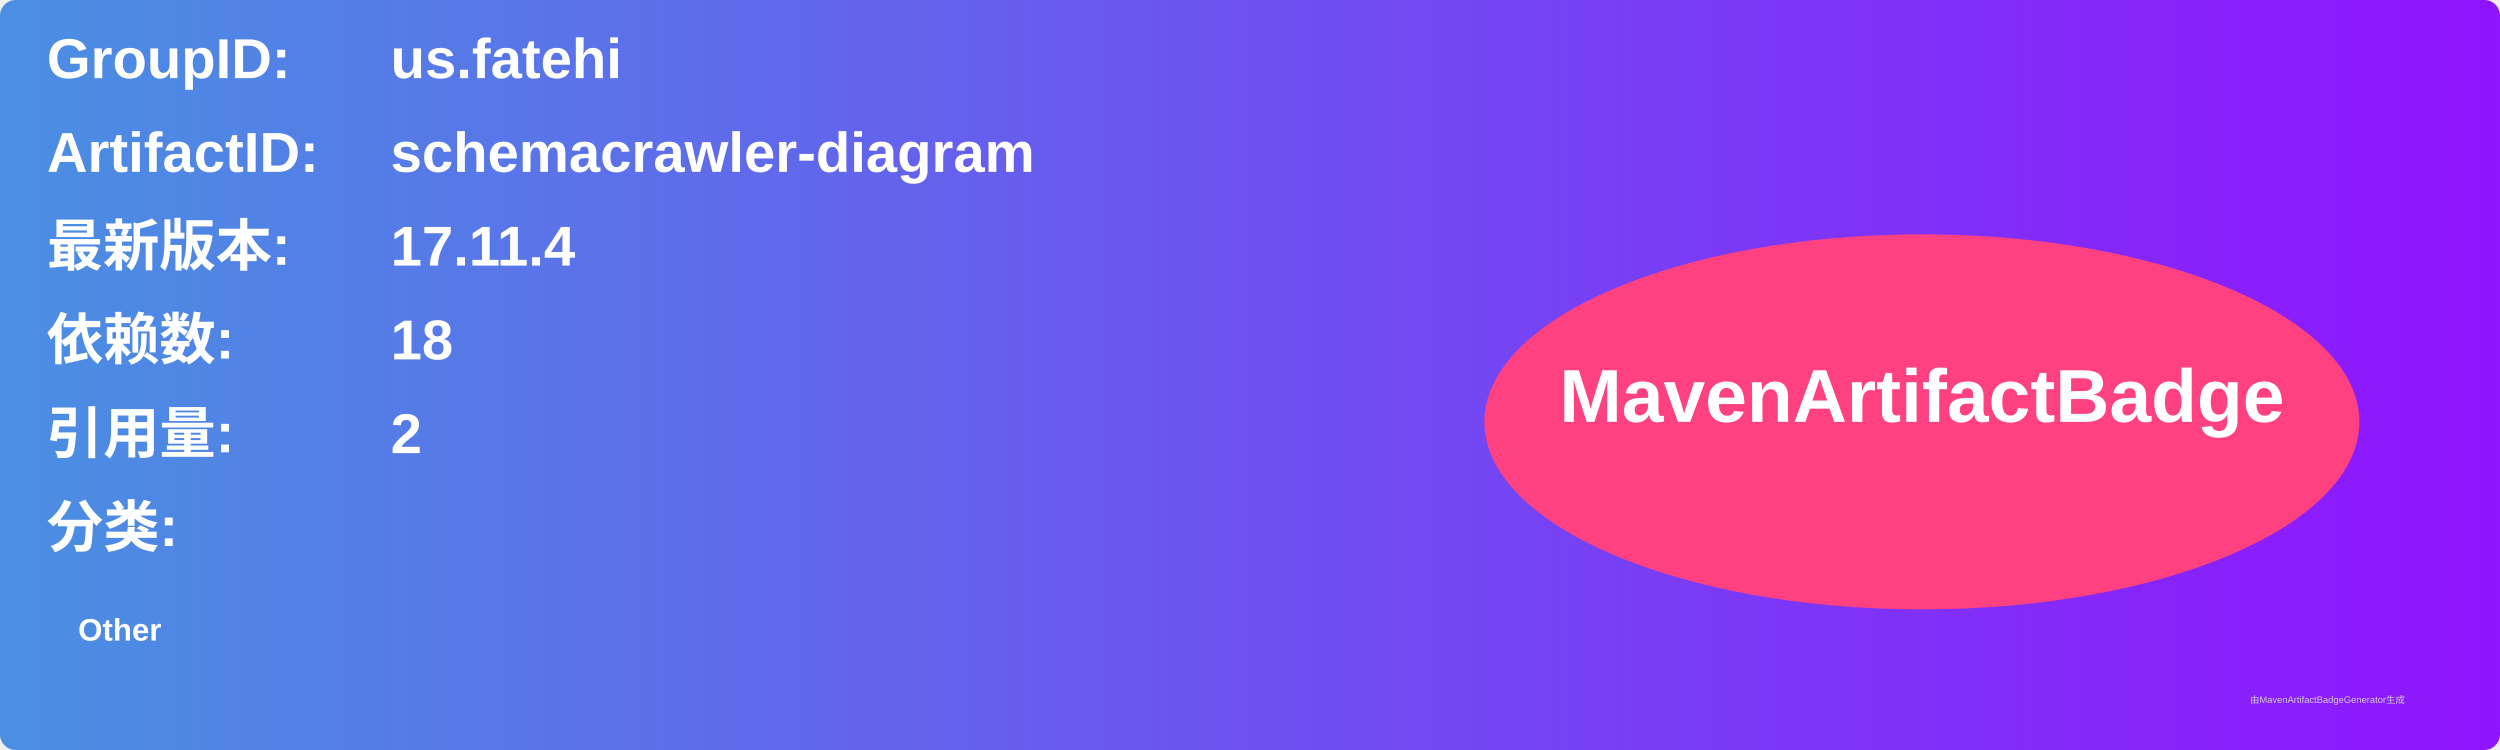
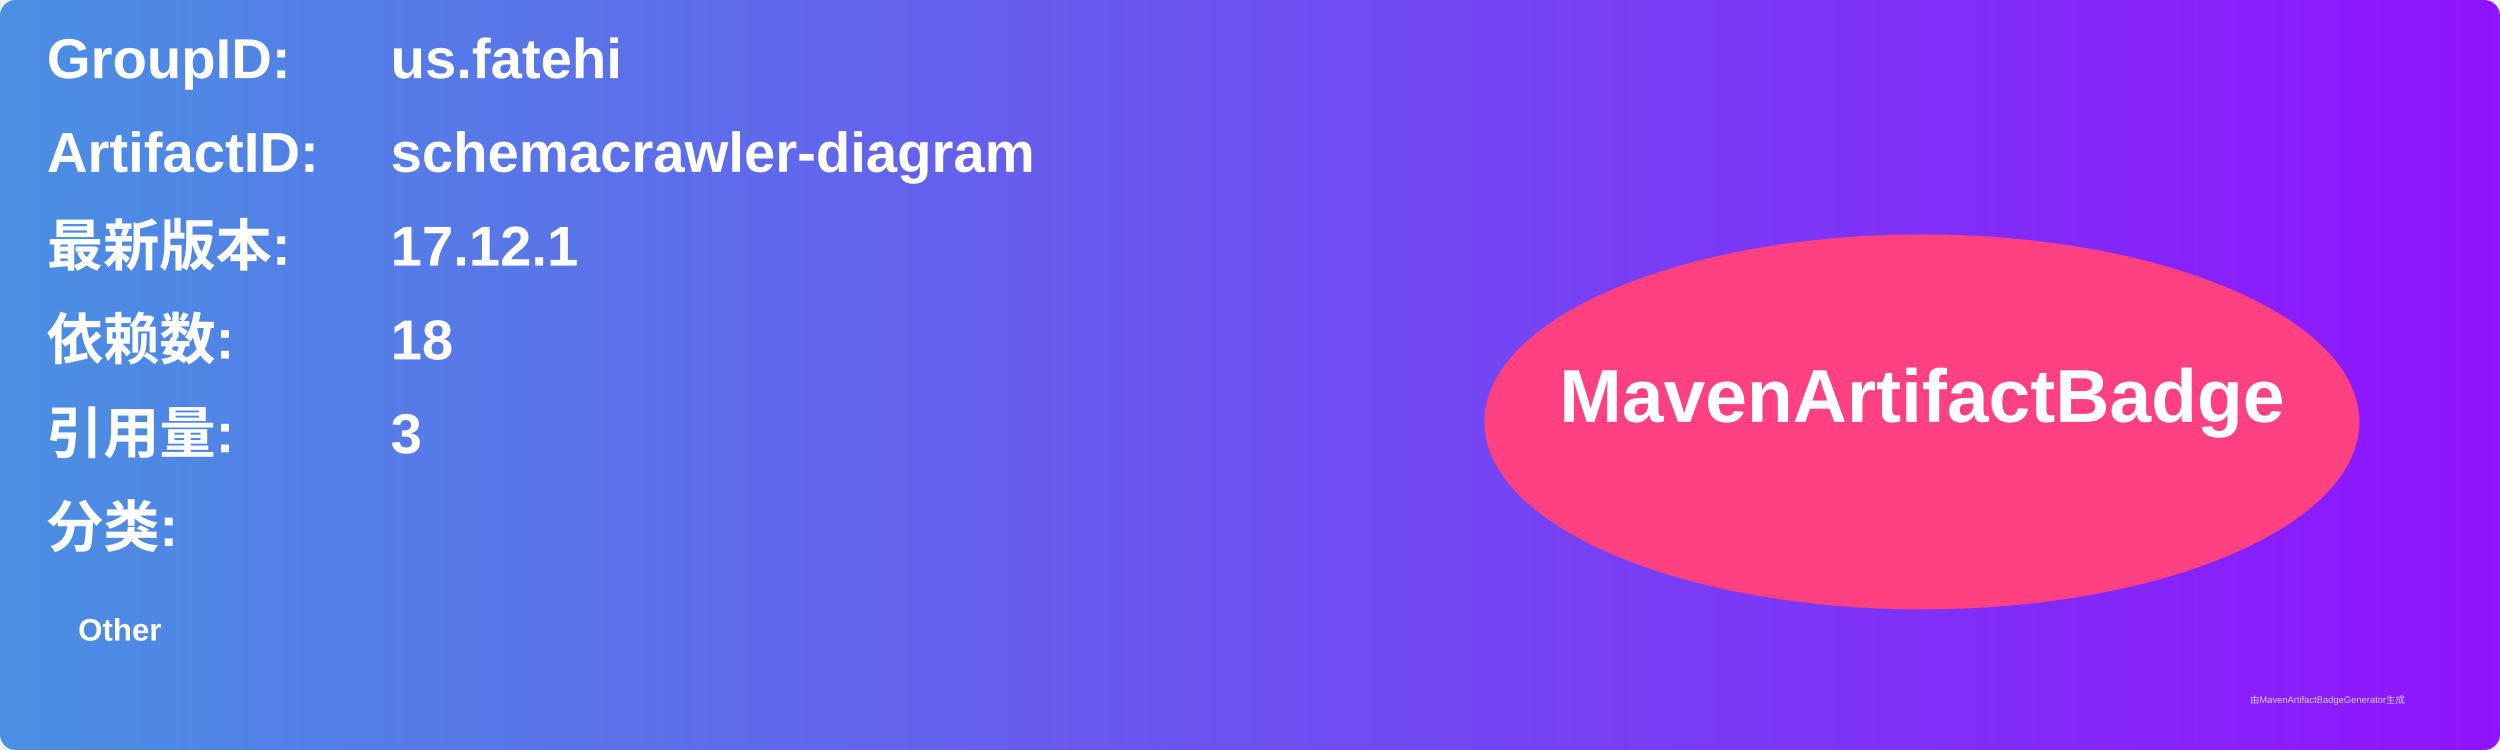
<svg xmlns="http://www.w3.org/2000/svg" width="800" height="240" viewBox="0 0 800 240">
  <linearGradient id="grad" x1="0%" y1="0%" x2="100%" y2="0%">
    <stop offset="0%" stop-color="#4a90e2" />
    <stop offset="100%" stop-color="#9013fe" />
  </linearGradient>
  <rect width="100%" height="100%" rx="5" ry="5" fill="url(#grad)" />
  <g transform="translate(15, 15)">
    <text x="0" y="10" font-family="Arial" font-size="18" fill="white" font-weight="bold" width="260">GroupID:</text>
    <text x="110" y="10" font-family="Arial" font-size="18" fill="white" font-weight="bold" width="460">us.fatehi</text>
    <text x="0" y="40" font-family="Arial" font-size="18" fill="white" font-weight="bold" width="260">ArtifactID:</text>
    <text x="110" y="40" font-family="Arial" font-size="18" fill="white" font-weight="bold" width="460">schemacrawler-diagram</text>
    <text x="0" y="70" font-family="Arial" font-size="18" fill="white" font-weight="bold">最新版本:</text>
    <text x="110" y="70" font-family="Arial" font-size="18" fill="white" font-weight="bold">
-       <tspan font-weight="bold">17.11.4</tspan>
+       <tspan font-weight="bold">17.12.1</tspan>
    </text>
    <text x="0" y="100" font-family="Arial" font-size="18" fill="white" font-weight="bold">依赖数: </text>
    <text x="110" y="100" font-family="Arial" font-size="18" fill="white">
      <tspan font-weight="bold">18</tspan>
    </text>
    <text x="0" y="130" font-family="Arial" font-size="18" fill="white" font-weight="bold">引用量: </text>
    <text x="110" y="130" font-family="Arial" font-size="18" fill="white">
-       <tspan font-weight="bold">2</tspan>
+       <tspan font-weight="bold">3</tspan>
    </text>
    <text x="0" y="160" font-family="Arial" font-size="18" fill="white" font-weight="bold">分类:</text>
    <text x="10" y="190" font-family="Arial" font-size="10" fill="white">
      <tspan font-weight="bold">Other</tspan>
    </text>
    <ellipse cx="600" cy="120" rx="140" ry="60" fill="#ff4081" />
    <text x="600" y="120" text-anchor="middle" font-family="Arial" font-size="24" fill="white" font-weight="bold">MavenArtifactBadge</text>
  </g>
  <text x="720" y="225" font-family="Arial" font-size="3" fill="#d0d0d0">由MavenArtifactBadgeGenerator生成</text>
</svg>
